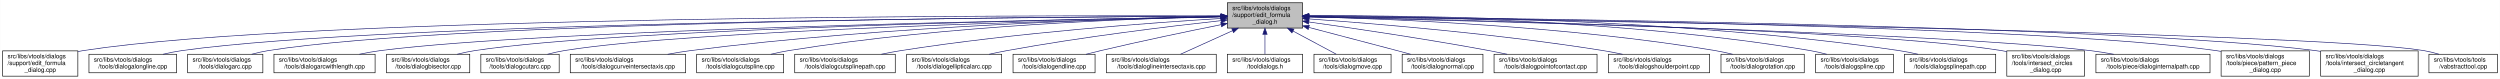
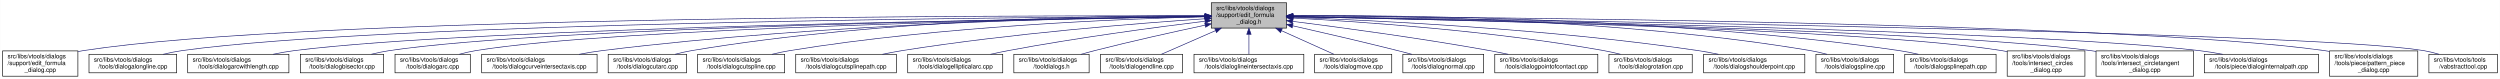
- <svg xmlns="http://www.w3.org/2000/svg" xmlns:xlink="http://www.w3.org/1999/xlink" width="4054pt" height="128pt" viewBox="0.00 0.00 4053.50 128.00">
+ <svg xmlns="http://www.w3.org/2000/svg" xmlns:xlink="http://www.w3.org/1999/xlink" width="4052pt" height="128pt" viewBox="0.00 0.00 4051.50 128.00">
  <g id="graph0" class="graph" transform="scale(1 1) rotate(0) translate(4 124)">
-     <polygon fill="white" stroke="transparent" points="-4,4 -4,-124 4049.5,-124 4049.5,4 -4,4" />
+     <polygon fill="white" stroke="transparent" points="-4,4 -4,-124 4047.5,-124 4047.5,4 -4,4" />
    <g id="node1" class="node">
      <g id="a_node1">
        <a xlink:title=" ">
-           <polygon fill="#bfbfbf" stroke="black" points="1986,-78.5 1986,-119.5 2108,-119.5 2108,-78.5 1986,-78.5" />
-           <text text-anchor="start" x="1994" y="-107.5" font-family="Helvetica,sans-Serif" font-size="10.00">src/libs/vtools/dialogs</text>
-           <text text-anchor="start" x="1994" y="-96.5" font-family="Helvetica,sans-Serif" font-size="10.00">/support/edit_formula</text>
-           <text text-anchor="middle" x="2047" y="-85.5" font-family="Helvetica,sans-Serif" font-size="10.00">_dialog.h</text>
+           <polygon fill="#bfbfbf" stroke="black" points="1959,-78.5 1959,-119.5 2081,-119.5 2081,-78.5 1959,-78.5" />
+           <text text-anchor="start" x="1967" y="-107.5" font-family="Helvetica,sans-Serif" font-size="10.00">src/libs/vtools/dialogs</text>
+           <text text-anchor="start" x="1967" y="-96.5" font-family="Helvetica,sans-Serif" font-size="10.00">/support/edit_formula</text>
+           <text text-anchor="middle" x="2020" y="-85.5" font-family="Helvetica,sans-Serif" font-size="10.00">_dialog.h</text>
        </a>
      </g>
    </g>
    <g id="node2" class="node">
      <g id="a_node2">
        <a xlink:href="../../d7/d8d/edit__formula__dialog_8cpp.html" target="_top" xlink:title=" ">
          <polygon fill="white" stroke="black" points="0,-0.5 0,-41.5 122,-41.5 122,-0.5 0,-0.5" />
          <text text-anchor="start" x="8" y="-29.5" font-family="Helvetica,sans-Serif" font-size="10.00">src/libs/vtools/dialogs</text>
          <text text-anchor="start" x="8" y="-18.5" font-family="Helvetica,sans-Serif" font-size="10.00">/support/edit_formula</text>
          <text text-anchor="middle" x="61" y="-7.5" font-family="Helvetica,sans-Serif" font-size="10.00">_dialog.cpp</text>
        </a>
      </g>
    </g>
    <g id="edge1" class="edge">
-       <path fill="none" stroke="midnightblue" d="M1975.39,-98.29C1672.66,-99.14 496.63,-98.67 131,-42 128.13,-41.55 125.21,-41.03 122.27,-40.44" />
-       <polygon fill="midnightblue" stroke="midnightblue" points="1975.8,-101.79 1985.79,-98.26 1975.78,-94.79 1975.8,-101.79" />
+       <path fill="none" stroke="midnightblue" d="M1948.41,-98.25C1648.36,-98.95 491.07,-97.88 131,-42 128.13,-41.55 125.21,-41.03 122.27,-40.44" />
+       <polygon fill="midnightblue" stroke="midnightblue" points="1948.72,-101.75 1958.71,-98.23 1948.71,-94.75 1948.72,-101.75" />
    </g>
    <g id="node3" class="node">
      <g id="a_node3">
        <a xlink:href="../../d6/d5d/dialogalongline_8cpp.html" target="_top" xlink:title=" ">
          <polygon fill="white" stroke="black" points="140,-6 140,-36 282,-36 282,-6 140,-6" />
          <text text-anchor="start" x="148" y="-24" font-family="Helvetica,sans-Serif" font-size="10.00">src/libs/vtools/dialogs</text>
          <text text-anchor="middle" x="211" y="-13" font-family="Helvetica,sans-Serif" font-size="10.00">/tools/dialogalongline.cpp</text>
        </a>
      </g>
    </g>
    <g id="edge2" class="edge">
-       <path fill="none" stroke="midnightblue" d="M1975.34,-97.75C1688.74,-96.43 624.47,-88.46 291,-42 280.93,-40.6 270.3,-38.43 260.18,-36.04" />
-       <polygon fill="midnightblue" stroke="midnightblue" points="1975.59,-101.25 1985.6,-97.8 1975.62,-94.25 1975.59,-101.25" />
+       <path fill="none" stroke="midnightblue" d="M1948.49,-97.71C1664.91,-96.24 618.97,-87.78 291,-42 280.93,-40.59 270.3,-38.43 260.18,-36.04" />
+       <polygon fill="midnightblue" stroke="midnightblue" points="1948.63,-101.21 1958.65,-97.76 1948.67,-94.21 1948.63,-101.21" />
    </g>
    <g id="node4" class="node">
      <g id="a_node4">
-         <a xlink:href="../../d1/d37/dialogarc_8cpp.html" target="_top" xlink:title=" ">
-           <polygon fill="white" stroke="black" points="300,-6 300,-36 422,-36 422,-6 300,-6" />
+         <a xlink:href="../../d2/d29/dialogarcwithlength_8cpp.html" target="_top" xlink:title=" ">
+           <polygon fill="white" stroke="black" points="300,-6 300,-36 464,-36 464,-6 300,-6" />
          <text text-anchor="start" x="308" y="-24" font-family="Helvetica,sans-Serif" font-size="10.00">src/libs/vtools/dialogs</text>
-           <text text-anchor="middle" x="361" y="-13" font-family="Helvetica,sans-Serif" font-size="10.00">/tools/dialogarc.cpp</text>
+           <text text-anchor="middle" x="382" y="-13" font-family="Helvetica,sans-Serif" font-size="10.00">/tools/dialogarcwithlength.cpp</text>
        </a>
      </g>
    </g>
    <g id="edge3" class="edge">
-       <path fill="none" stroke="midnightblue" d="M1975.65,-97.83C1704.1,-96.85 735.06,-89.97 431,-42 422.14,-40.6 412.8,-38.44 403.95,-36.05" />
-       <polygon fill="midnightblue" stroke="midnightblue" points="1975.77,-101.34 1985.78,-97.87 1975.79,-94.34 1975.77,-101.34" />
+       <path fill="none" stroke="midnightblue" d="M1948.73,-97.13C1684.94,-93.62 764.22,-78.97 473,-42 461.77,-40.57 449.87,-38.43 438.52,-36.07" />
+       <polygon fill="midnightblue" stroke="midnightblue" points="1948.91,-100.63 1958.95,-97.26 1949,-93.63 1948.91,-100.63" />
    </g>
    <g id="node5" class="node">
      <g id="a_node5">
-         <a xlink:href="../../d2/d29/dialogarcwithlength_8cpp.html" target="_top" xlink:title=" ">
-           <polygon fill="white" stroke="black" points="440,-6 440,-36 604,-36 604,-6 440,-6" />
-           <text text-anchor="start" x="448" y="-24" font-family="Helvetica,sans-Serif" font-size="10.00">src/libs/vtools/dialogs</text>
-           <text text-anchor="middle" x="522" y="-13" font-family="Helvetica,sans-Serif" font-size="10.00">/tools/dialogarcwithlength.cpp</text>
+         <a xlink:href="../../da/dfa/dialogbisector_8cpp.html" target="_top" xlink:title=" ">
+           <polygon fill="white" stroke="black" points="482.5,-6 482.5,-36 617.5,-36 617.5,-6 482.5,-6" />
+           <text text-anchor="start" x="490.5" y="-24" font-family="Helvetica,sans-Serif" font-size="10.00">src/libs/vtools/dialogs</text>
+           <text text-anchor="middle" x="550" y="-13" font-family="Helvetica,sans-Serif" font-size="10.00">/tools/dialogbisector.cpp</text>
        </a>
      </g>
    </g>
    <g id="edge4" class="edge">
-       <path fill="none" stroke="midnightblue" d="M1975.51,-96.89C1724.03,-92.71 880.96,-76.4 613,-42 601.77,-40.56 589.88,-38.41 578.52,-36.05" />
-       <polygon fill="midnightblue" stroke="midnightblue" points="1975.57,-100.39 1985.62,-97.05 1975.68,-93.39 1975.57,-100.39" />
+       <path fill="none" stroke="midnightblue" d="M1948.46,-97.15C1701.53,-93.88 885.9,-80.37 627,-42 617.44,-40.58 607.35,-38.44 597.73,-36.09" />
+       <polygon fill="midnightblue" stroke="midnightblue" points="1948.7,-100.65 1958.75,-97.28 1948.79,-93.65 1948.7,-100.65" />
    </g>
    <g id="node6" class="node">
      <g id="a_node6">
-         <a xlink:href="../../da/dfa/dialogbisector_8cpp.html" target="_top" xlink:title=" ">
-           <polygon fill="white" stroke="black" points="622.5,-6 622.5,-36 757.5,-36 757.5,-6 622.5,-6" />
-           <text text-anchor="start" x="630.5" y="-24" font-family="Helvetica,sans-Serif" font-size="10.00">src/libs/vtools/dialogs</text>
-           <text text-anchor="middle" x="690" y="-13" font-family="Helvetica,sans-Serif" font-size="10.00">/tools/dialogbisector.cpp</text>
+         <a xlink:href="../../d1/d37/dialogarc_8cpp.html" target="_top" xlink:title=" ">
+           <polygon fill="white" stroke="black" points="636,-6 636,-36 758,-36 758,-6 636,-6" />
+           <text text-anchor="start" x="644" y="-24" font-family="Helvetica,sans-Serif" font-size="10.00">src/libs/vtools/dialogs</text>
+           <text text-anchor="middle" x="697" y="-13" font-family="Helvetica,sans-Serif" font-size="10.00">/tools/dialogarc.cpp</text>
        </a>
      </g>
    </g>
    <g id="edge5" class="edge">
-       <path fill="none" stroke="midnightblue" d="M1975.73,-96.89C1742.29,-92.93 1002.11,-77.81 766,-42 756.56,-40.57 746.6,-38.42 737.11,-36.06" />
-       <polygon fill="midnightblue" stroke="midnightblue" points="1975.74,-100.39 1985.8,-97.06 1975.86,-93.39 1975.74,-100.39" />
+       <path fill="none" stroke="midnightblue" d="M1948.73,-97C1718.61,-93.44 997.05,-79.48 767,-42 758.27,-40.58 749.08,-38.44 740.33,-36.08" />
+       <polygon fill="midnightblue" stroke="midnightblue" points="1948.94,-100.51 1958.99,-97.16 1949.04,-93.51 1948.94,-100.51" />
    </g>
    <g id="node7" class="node">
      <g id="a_node7">
-         <a xlink:href="../../d9/d90/dialogcutarc_8cpp.html" target="_top" xlink:title=" ">
-           <polygon fill="white" stroke="black" points="775.5,-6 775.5,-36 902.5,-36 902.5,-6 775.5,-6" />
-           <text text-anchor="start" x="783.5" y="-24" font-family="Helvetica,sans-Serif" font-size="10.00">src/libs/vtools/dialogs</text>
-           <text text-anchor="middle" x="839" y="-13" font-family="Helvetica,sans-Serif" font-size="10.00">/tools/dialogcutarc.cpp</text>
+         <a xlink:href="../../dd/d39/dialogcurveintersectaxis_8cpp.html" target="_top" xlink:title=" ">
+           <polygon fill="white" stroke="black" points="776.5,-6 776.5,-36 963.5,-36 963.5,-6 776.5,-6" />
+           <text text-anchor="start" x="784.5" y="-24" font-family="Helvetica,sans-Serif" font-size="10.00">src/libs/vtools/dialogs</text>
+           <text text-anchor="middle" x="870" y="-13" font-family="Helvetica,sans-Serif" font-size="10.00">/tools/dialogcurveintersectaxis.cpp</text>
        </a>
      </g>
    </g>
    <g id="edge6" class="edge">
-       <path fill="none" stroke="midnightblue" d="M1975.51,-96.55C1759.76,-91.84 1117.42,-75.33 911,-42 902.03,-40.55 892.59,-38.4 883.6,-36.04" />
-       <polygon fill="midnightblue" stroke="midnightblue" points="1975.69,-100.05 1985.76,-96.77 1975.84,-93.05 1975.69,-100.05" />
+       <path fill="none" stroke="midnightblue" d="M1948.84,-97.63C1779.12,-96 1337.47,-87.37 972,-42 959.73,-40.48 946.73,-38.34 934.26,-36.02" />
+       <polygon fill="midnightblue" stroke="midnightblue" points="1948.87,-101.13 1958.9,-97.72 1948.93,-94.13 1948.87,-101.13" />
    </g>
    <g id="node8" class="node">
      <g id="a_node8">
-         <a xlink:href="../../dd/d39/dialogcurveintersectaxis_8cpp.html" target="_top" xlink:title=" ">
-           <polygon fill="white" stroke="black" points="920.5,-6 920.5,-36 1107.5,-36 1107.5,-6 920.5,-6" />
-           <text text-anchor="start" x="928.5" y="-24" font-family="Helvetica,sans-Serif" font-size="10.00">src/libs/vtools/dialogs</text>
-           <text text-anchor="middle" x="1014" y="-13" font-family="Helvetica,sans-Serif" font-size="10.00">/tools/dialogcurveintersectaxis.cpp</text>
+         <a xlink:href="../../d9/d90/dialogcutarc_8cpp.html" target="_top" xlink:title=" ">
+           <polygon fill="white" stroke="black" points="981.5,-6 981.5,-36 1108.5,-36 1108.5,-6 981.5,-6" />
+           <text text-anchor="start" x="989.5" y="-24" font-family="Helvetica,sans-Serif" font-size="10.00">src/libs/vtools/dialogs</text>
+           <text text-anchor="middle" x="1045" y="-13" font-family="Helvetica,sans-Serif" font-size="10.00">/tools/dialogcutarc.cpp</text>
        </a>
      </g>
    </g>
    <g id="edge7" class="edge">
-       <path fill="none" stroke="midnightblue" d="M1975.31,-96.95C1818.74,-93.93 1434.74,-82.65 1116,-42 1103.83,-40.45 1090.93,-38.31 1078.54,-36" />
-       <polygon fill="midnightblue" stroke="midnightblue" points="1975.67,-100.45 1985.74,-97.14 1975.8,-93.45 1975.67,-100.45" />
+       <path fill="none" stroke="midnightblue" d="M1948.78,-98.61C1795.51,-98.84 1423.44,-93.48 1117,-42 1108.17,-40.52 1098.87,-38.38 1090,-36.05" />
+       <polygon fill="midnightblue" stroke="midnightblue" points="1949.01,-102.11 1959,-98.59 1948.99,-95.11 1949.01,-102.11" />
    </g>
    <g id="node9" class="node">
      <g id="a_node9">
        <a xlink:href="../../d3/d2e/dialogcutspline_8cpp.html" target="_top" xlink:title=" ">
-           <polygon fill="white" stroke="black" points="1125.5,-6 1125.5,-36 1266.5,-36 1266.5,-6 1125.5,-6" />
-           <text text-anchor="start" x="1133.5" y="-24" font-family="Helvetica,sans-Serif" font-size="10.00">src/libs/vtools/dialogs</text>
-           <text text-anchor="middle" x="1196" y="-13" font-family="Helvetica,sans-Serif" font-size="10.00">/tools/dialogcutspline.cpp</text>
+           <polygon fill="white" stroke="black" points="1126.5,-6 1126.5,-36 1267.5,-36 1267.5,-6 1126.5,-6" />
+           <text text-anchor="start" x="1134.5" y="-24" font-family="Helvetica,sans-Serif" font-size="10.00">src/libs/vtools/dialogs</text>
+           <text text-anchor="middle" x="1197" y="-13" font-family="Helvetica,sans-Serif" font-size="10.00">/tools/dialogcutspline.cpp</text>
        </a>
      </g>
    </g>
    <g id="edge8" class="edge">
-       <path fill="none" stroke="midnightblue" d="M1975.17,-96.99C1838.16,-94.13 1530.35,-83.26 1275,-42 1265.5,-40.47 1255.48,-38.34 1245.87,-36.03" />
-       <polygon fill="midnightblue" stroke="midnightblue" points="1975.46,-100.49 1985.53,-97.2 1975.6,-93.5 1975.46,-100.49" />
+       <path fill="none" stroke="midnightblue" d="M1948.76,-96.73C1815.72,-93.44 1520.84,-81.9 1276,-42 1266.5,-40.45 1256.48,-38.32 1246.88,-36.01" />
+       <polygon fill="midnightblue" stroke="midnightblue" points="1948.74,-100.23 1958.82,-96.97 1948.91,-93.23 1948.74,-100.23" />
    </g>
    <g id="node10" class="node">
      <g id="a_node10">
        <a xlink:href="../../df/d30/dialogcutsplinepath_8cpp.html" target="_top" xlink:title=" ">
-           <polygon fill="white" stroke="black" points="1284.5,-6 1284.5,-36 1447.5,-36 1447.5,-6 1284.5,-6" />
-           <text text-anchor="start" x="1292.5" y="-24" font-family="Helvetica,sans-Serif" font-size="10.00">src/libs/vtools/dialogs</text>
-           <text text-anchor="middle" x="1366" y="-13" font-family="Helvetica,sans-Serif" font-size="10.00">/tools/dialogcutsplinepath.cpp</text>
+           <polygon fill="white" stroke="black" points="1285.5,-6 1285.5,-36 1448.5,-36 1448.5,-6 1285.5,-6" />
+           <text text-anchor="start" x="1293.5" y="-24" font-family="Helvetica,sans-Serif" font-size="10.00">src/libs/vtools/dialogs</text>
+           <text text-anchor="middle" x="1367" y="-13" font-family="Helvetica,sans-Serif" font-size="10.00">/tools/dialogcutsplinepath.cpp</text>
        </a>
      </g>
    </g>
    <g id="edge9" class="edge">
-       <path fill="none" stroke="midnightblue" d="M1975.88,-94.05C1864.67,-87.25 1643.06,-71.16 1457,-42 1446.61,-40.37 1435.63,-38.28 1425.03,-36.07" />
-       <polygon fill="midnightblue" stroke="midnightblue" points="1975.77,-97.55 1985.97,-94.66 1976.2,-90.57 1975.77,-97.55" />
+       <path fill="none" stroke="midnightblue" d="M1948.96,-93.6C1842,-86.37 1633.42,-69.92 1458,-42 1447.62,-40.35 1436.64,-38.24 1426.04,-36.03" />
+       <polygon fill="midnightblue" stroke="midnightblue" points="1948.78,-97.09 1958.99,-94.27 1949.25,-90.11 1948.78,-97.09" />
    </g>
    <g id="node11" class="node">
      <g id="a_node11">
        <a xlink:href="../../d9/d68/dialogellipticalarc_8cpp.html" target="_top" xlink:title=" ">
-           <polygon fill="white" stroke="black" points="1466,-6 1466,-36 1620,-36 1620,-6 1466,-6" />
-           <text text-anchor="start" x="1474" y="-24" font-family="Helvetica,sans-Serif" font-size="10.00">src/libs/vtools/dialogs</text>
-           <text text-anchor="middle" x="1543" y="-13" font-family="Helvetica,sans-Serif" font-size="10.00">/tools/dialogellipticalarc.cpp</text>
+           <polygon fill="white" stroke="black" points="1467,-6 1467,-36 1621,-36 1621,-6 1467,-6" />
+           <text text-anchor="start" x="1475" y="-24" font-family="Helvetica,sans-Serif" font-size="10.00">src/libs/vtools/dialogs</text>
+           <text text-anchor="middle" x="1544" y="-13" font-family="Helvetica,sans-Serif" font-size="10.00">/tools/dialogellipticalarc.cpp</text>
        </a>
      </g>
    </g>
    <g id="edge10" class="edge">
-       <path fill="none" stroke="midnightblue" d="M1975.66,-90.54C1892.19,-81.33 1750,-64.12 1629,-42 1619.5,-40.26 1609.47,-38.17 1599.74,-36" />
-       <polygon fill="midnightblue" stroke="midnightblue" points="1975.47,-94.04 1985.8,-91.65 1976.24,-87.08 1975.47,-94.04" />
+       <path fill="none" stroke="midnightblue" d="M1948.69,-89.63C1870.26,-79.99 1740.66,-62.77 1630,-42 1620.66,-40.25 1610.8,-38.17 1601.22,-36.03" />
+       <polygon fill="midnightblue" stroke="midnightblue" points="1948.59,-93.14 1958.94,-90.88 1949.43,-86.19 1948.59,-93.14" />
    </g>
    <g id="node12" class="node">
      <g id="a_node12">
-         <a xlink:href="../../d3/d15/dialogendline_8cpp.html" target="_top" xlink:title=" ">
-           <polygon fill="white" stroke="black" points="1638.5,-6 1638.5,-36 1771.5,-36 1771.5,-6 1638.5,-6" />
-           <text text-anchor="start" x="1646.5" y="-24" font-family="Helvetica,sans-Serif" font-size="10.00">src/libs/vtools/dialogs</text>
-           <text text-anchor="middle" x="1705" y="-13" font-family="Helvetica,sans-Serif" font-size="10.00">/tools/dialogendline.cpp</text>
+         <a xlink:href="../../df/ded/tooldialogs_8h.html" target="_top" xlink:title=" ">
+           <polygon fill="white" stroke="black" points="1639,-6 1639,-36 1761,-36 1761,-6 1639,-6" />
+           <text text-anchor="start" x="1647" y="-24" font-family="Helvetica,sans-Serif" font-size="10.00">src/libs/vtools/dialogs</text>
+           <text text-anchor="middle" x="1700" y="-13" font-family="Helvetica,sans-Serif" font-size="10.00">/tooldialogs.h</text>
        </a>
      </g>
    </g>
    <g id="edge11" class="edge">
-       <path fill="none" stroke="midnightblue" d="M1975.69,-83.99C1922.01,-73.2 1846.69,-57.55 1781,-42 1773.17,-40.15 1764.91,-38.08 1756.83,-36.01" />
-       <polygon fill="midnightblue" stroke="midnightblue" points="1975.3,-87.48 1985.8,-86.02 1976.68,-80.62 1975.3,-87.48" />
+       <path fill="none" stroke="midnightblue" d="M1949.11,-83.26C1898.92,-72.55 1830.11,-57.31 1770,-42 1762.77,-40.16 1755.16,-38.11 1747.72,-36.03" />
+       <polygon fill="midnightblue" stroke="midnightblue" points="1948.38,-86.69 1958.89,-85.35 1949.84,-79.84 1948.38,-86.69" />
    </g>
    <g id="node13" class="node">
      <g id="a_node13">
-         <a xlink:href="../../de/d3c/dialoglineintersectaxis_8cpp.html" target="_top" xlink:title=" ">
-           <polygon fill="white" stroke="black" points="1790,-6 1790,-36 1968,-36 1968,-6 1790,-6" />
-           <text text-anchor="start" x="1798" y="-24" font-family="Helvetica,sans-Serif" font-size="10.00">src/libs/vtools/dialogs</text>
-           <text text-anchor="middle" x="1879" y="-13" font-family="Helvetica,sans-Serif" font-size="10.00">/tools/dialoglineintersectaxis.cpp</text>
+         <a xlink:href="../../d3/d15/dialogendline_8cpp.html" target="_top" xlink:title=" ">
+           <polygon fill="white" stroke="black" points="1779.5,-6 1779.5,-36 1912.5,-36 1912.5,-6 1779.5,-6" />
+           <text text-anchor="start" x="1787.5" y="-24" font-family="Helvetica,sans-Serif" font-size="10.00">src/libs/vtools/dialogs</text>
+           <text text-anchor="middle" x="1846" y="-13" font-family="Helvetica,sans-Serif" font-size="10.00">/tools/dialogendline.cpp</text>
        </a>
      </g>
    </g>
    <g id="edge12" class="edge">
-       <path fill="none" stroke="midnightblue" d="M1994.57,-74.28C1966.88,-61.76 1933.83,-46.81 1910.18,-36.11" />
-       <polygon fill="midnightblue" stroke="midnightblue" points="1993.18,-77.5 2003.74,-78.43 1996.07,-71.12 1993.18,-77.5" />
+       <path fill="none" stroke="midnightblue" d="M1965.7,-74.28C1937.02,-61.76 1902.79,-46.81 1878.3,-36.11" />
+       <polygon fill="midnightblue" stroke="midnightblue" points="1964.63,-77.63 1975.19,-78.43 1967.43,-71.22 1964.63,-77.63" />
    </g>
    <g id="node14" class="node">
      <g id="a_node14">
-         <a xlink:href="../../df/ded/tooldialogs_8h.html" target="_top" xlink:title=" ">
-           <polygon fill="white" stroke="black" points="1986,-6 1986,-36 2108,-36 2108,-6 1986,-6" />
-           <text text-anchor="start" x="1994" y="-24" font-family="Helvetica,sans-Serif" font-size="10.00">src/libs/vtools/dialogs</text>
-           <text text-anchor="middle" x="2047" y="-13" font-family="Helvetica,sans-Serif" font-size="10.00">/tooldialogs.h</text>
+         <a xlink:href="../../de/d3c/dialoglineintersectaxis_8cpp.html" target="_top" xlink:title=" ">
+           <polygon fill="white" stroke="black" points="1931,-6 1931,-36 2109,-36 2109,-6 1931,-6" />
+           <text text-anchor="start" x="1939" y="-24" font-family="Helvetica,sans-Serif" font-size="10.00">src/libs/vtools/dialogs</text>
+           <text text-anchor="middle" x="2020" y="-13" font-family="Helvetica,sans-Serif" font-size="10.00">/tools/dialoglineintersectaxis.cpp</text>
        </a>
      </g>
    </g>
    <g id="edge13" class="edge">
-       <path fill="none" stroke="midnightblue" d="M2047,-68.28C2047,-57.25 2047,-45.25 2047,-36.23" />
-       <polygon fill="midnightblue" stroke="midnightblue" points="2043.5,-68.43 2047,-78.43 2050.5,-68.43 2043.5,-68.43" />
+       <path fill="none" stroke="midnightblue" d="M2020,-68.28C2020,-57.25 2020,-45.25 2020,-36.23" />
+       <polygon fill="midnightblue" stroke="midnightblue" points="2016.5,-68.43 2020,-78.43 2023.5,-68.43 2016.5,-68.43" />
    </g>
    <g id="node15" class="node">
      <g id="a_node15">
        <a xlink:href="../../d2/d51/dialogmove_8cpp.html" target="_top" xlink:title=" ">
          <polygon fill="white" stroke="black" points="2126.5,-6 2126.5,-36 2251.5,-36 2251.5,-6 2126.5,-6" />
          <text text-anchor="start" x="2134.5" y="-24" font-family="Helvetica,sans-Serif" font-size="10.00">src/libs/vtools/dialogs</text>
          <text text-anchor="middle" x="2189" y="-13" font-family="Helvetica,sans-Serif" font-size="10.00">/tools/dialogmove.cpp</text>
        </a>
      </g>
    </g>
    <g id="edge14" class="edge">
-       <path fill="none" stroke="midnightblue" d="M2092.51,-73.64C2115.58,-61.3 2142.79,-46.73 2162.42,-36.23" />
-       <polygon fill="midnightblue" stroke="midnightblue" points="2090.73,-70.62 2083.57,-78.43 2094.04,-76.8 2090.73,-70.62" />
+       <path fill="none" stroke="midnightblue" d="M2072.74,-74.28C2100.6,-61.76 2133.84,-46.81 2157.63,-36.11" />
+       <polygon fill="midnightblue" stroke="midnightblue" points="2071.21,-71.13 2063.52,-78.43 2074.08,-77.52 2071.21,-71.13" />
    </g>
    <g id="node16" class="node">
      <g id="a_node16">
        <a xlink:href="../../da/df4/dialognormal_8cpp.html" target="_top" xlink:title=" ">
          <polygon fill="white" stroke="black" points="2269.5,-6 2269.5,-36 2400.5,-36 2400.5,-6 2269.5,-6" />
          <text text-anchor="start" x="2277.5" y="-24" font-family="Helvetica,sans-Serif" font-size="10.00">src/libs/vtools/dialogs</text>
          <text text-anchor="middle" x="2335" y="-13" font-family="Helvetica,sans-Serif" font-size="10.00">/tools/dialognormal.cpp</text>
        </a>
      </g>
    </g>
    <g id="edge15" class="edge">
-       <path fill="none" stroke="midnightblue" d="M2118.16,-79.53C2159.81,-68.68 2213.41,-54.66 2261,-42 2268.2,-40.08 2275.79,-38.05 2283.26,-36.04" />
-       <polygon fill="midnightblue" stroke="midnightblue" points="2117.17,-76.17 2108.38,-82.08 2118.94,-82.95 2117.17,-76.17" />
+       <path fill="none" stroke="midnightblue" d="M2091.05,-82.19C2139.13,-71.32 2204.02,-56.32 2261,-42 2268.49,-40.12 2276.38,-38.06 2284.11,-36.01" />
+       <polygon fill="midnightblue" stroke="midnightblue" points="2090.04,-78.83 2081.06,-84.44 2091.58,-85.66 2090.04,-78.83" />
    </g>
    <g id="node17" class="node">
      <g id="a_node17">
        <a xlink:href="../../d9/df4/dialogpointofcontact_8cpp.html" target="_top" xlink:title=" ">
          <polygon fill="white" stroke="black" points="2418.5,-6 2418.5,-36 2585.5,-36 2585.5,-6 2418.5,-6" />
          <text text-anchor="start" x="2426.5" y="-24" font-family="Helvetica,sans-Serif" font-size="10.00">src/libs/vtools/dialogs</text>
          <text text-anchor="middle" x="2502" y="-13" font-family="Helvetica,sans-Serif" font-size="10.00">/tools/dialogpointofcontact.cpp</text>
        </a>
      </g>
    </g>
    <g id="edge16" class="edge">
-       <path fill="none" stroke="midnightblue" d="M2118.26,-88.32C2191.61,-78.04 2309.1,-60.73 2410,-42 2419.64,-40.21 2429.82,-38.16 2439.75,-36.07" />
-       <polygon fill="midnightblue" stroke="midnightblue" points="2117.63,-84.87 2108.21,-89.72 2118.6,-91.8 2117.63,-84.87" />
+       <path fill="none" stroke="midnightblue" d="M2091.26,-89.32C2169.63,-79.41 2299.19,-61.97 2410,-42 2419.81,-40.23 2430.17,-38.17 2440.26,-36.06" />
+       <polygon fill="midnightblue" stroke="midnightblue" points="2090.5,-85.89 2081.01,-90.61 2091.37,-92.83 2090.5,-85.89" />
    </g>
    <g id="node18" class="node">
      <g id="a_node18">
-         <a xlink:href="../../d3/d23/dialogshoulderpoint_8cpp.html" target="_top" xlink:title=" ">
-           <polygon fill="white" stroke="black" points="2604,-6 2604,-36 2768,-36 2768,-6 2604,-6" />
-           <text text-anchor="start" x="2612" y="-24" font-family="Helvetica,sans-Serif" font-size="10.00">src/libs/vtools/dialogs</text>
-           <text text-anchor="middle" x="2686" y="-13" font-family="Helvetica,sans-Serif" font-size="10.00">/tools/dialogshoulderpoint.cpp</text>
+         <a xlink:href="../../dc/d64/dialogrotation_8cpp.html" target="_top" xlink:title=" ">
+           <polygon fill="white" stroke="black" points="2603.5,-6 2603.5,-36 2738.5,-36 2738.5,-6 2603.5,-6" />
+           <text text-anchor="start" x="2611.5" y="-24" font-family="Helvetica,sans-Serif" font-size="10.00">src/libs/vtools/dialogs</text>
+           <text text-anchor="middle" x="2671" y="-13" font-family="Helvetica,sans-Serif" font-size="10.00">/tools/dialogrotation.cpp</text>
        </a>
      </g>
    </g>
    <g id="edge17" class="edge">
-       <path fill="none" stroke="midnightblue" d="M2118.27,-93.33C2223.15,-85.88 2425.03,-69.27 2595,-42 2605.38,-40.33 2616.36,-38.23 2626.96,-36.01" />
-       <polygon fill="midnightblue" stroke="midnightblue" points="2117.85,-89.86 2108.12,-94.05 2118.34,-96.84 2117.85,-89.86" />
+       <path fill="none" stroke="midnightblue" d="M2091.53,-94.72C2200.77,-88.89 2415.43,-74.16 2595,-42 2603.86,-40.41 2613.21,-38.31 2622.2,-36.07" />
+       <polygon fill="midnightblue" stroke="midnightblue" points="2091.09,-91.24 2081.29,-95.26 2091.46,-98.23 2091.09,-91.24" />
    </g>
    <g id="node19" class="node">
      <g id="a_node19">
-         <a xlink:href="../../dc/d64/dialogrotation_8cpp.html" target="_top" xlink:title=" ">
-           <polygon fill="white" stroke="black" points="2786.5,-6 2786.5,-36 2921.5,-36 2921.5,-6 2786.5,-6" />
-           <text text-anchor="start" x="2794.5" y="-24" font-family="Helvetica,sans-Serif" font-size="10.00">src/libs/vtools/dialogs</text>
-           <text text-anchor="middle" x="2854" y="-13" font-family="Helvetica,sans-Serif" font-size="10.00">/tools/dialogrotation.cpp</text>
+         <a xlink:href="../../d3/d23/dialogshoulderpoint_8cpp.html" target="_top" xlink:title=" ">
+           <polygon fill="white" stroke="black" points="2757,-6 2757,-36 2921,-36 2921,-6 2757,-6" />
+           <text text-anchor="start" x="2765" y="-24" font-family="Helvetica,sans-Serif" font-size="10.00">src/libs/vtools/dialogs</text>
+           <text text-anchor="middle" x="2839" y="-13" font-family="Helvetica,sans-Serif" font-size="10.00">/tools/dialogshoulderpoint.cpp</text>
        </a>
      </g>
    </g>
    <g id="edge18" class="edge">
-       <path fill="none" stroke="midnightblue" d="M2118.32,-96.72C2249.54,-93.44 2537.74,-81.92 2777,-42 2786.26,-40.45 2796.04,-38.32 2805.4,-36.02" />
-       <polygon fill="midnightblue" stroke="midnightblue" points="2117.92,-93.23 2108.01,-96.97 2118.09,-100.23 2117.92,-93.23" />
+       <path fill="none" stroke="midnightblue" d="M2091.49,-95.81C2222.36,-91.07 2509,-77.28 2748,-42 2758.72,-40.42 2770.06,-38.29 2780.97,-36.02" />
+       <polygon fill="midnightblue" stroke="midnightblue" points="2091.07,-92.32 2081.2,-96.18 2091.32,-99.32 2091.07,-92.32" />
    </g>
    <g id="node20" class="node">
      <g id="a_node20">
        <a xlink:href="../../df/de5/dialogspline_8cpp.html" target="_top" xlink:title=" ">
-           <polygon fill="white" stroke="black" points="2940,-6 2940,-36 3066,-36 3066,-6 2940,-6" />
-           <text text-anchor="start" x="2948" y="-24" font-family="Helvetica,sans-Serif" font-size="10.00">src/libs/vtools/dialogs</text>
-           <text text-anchor="middle" x="3003" y="-13" font-family="Helvetica,sans-Serif" font-size="10.00">/tools/dialogspline.cpp</text>
+           <polygon fill="white" stroke="black" points="2939,-6 2939,-36 3065,-36 3065,-6 2939,-6" />
+           <text text-anchor="start" x="2947" y="-24" font-family="Helvetica,sans-Serif" font-size="10.00">src/libs/vtools/dialogs</text>
+           <text text-anchor="middle" x="3002" y="-13" font-family="Helvetica,sans-Serif" font-size="10.00">/tools/dialogspline.cpp</text>
        </a>
      </g>
    </g>
    <g id="edge19" class="edge">
-       <path fill="none" stroke="midnightblue" d="M2118.12,-98.48C2269.02,-98.4 2631.94,-92.44 2931,-42 2939.83,-40.51 2949.13,-38.37 2958,-36.04" />
-       <polygon fill="midnightblue" stroke="midnightblue" points="2118.06,-94.98 2108.05,-98.47 2118.05,-101.98 2118.06,-94.98" />
+       <path fill="none" stroke="midnightblue" d="M2091.48,-98.66C2245.76,-98.99 2620.99,-93.84 2930,-42 2938.83,-40.52 2948.13,-38.38 2957,-36.05" />
+       <polygon fill="midnightblue" stroke="midnightblue" points="2091.21,-95.16 2081.2,-98.63 2091.19,-102.16 2091.21,-95.16" />
    </g>
    <g id="node21" class="node">
      <g id="a_node21">
        <a xlink:href="../../dc/dc2/dialogsplinepath_8cpp.html" target="_top" xlink:title=" ">
-           <polygon fill="white" stroke="black" points="3084,-6 3084,-36 3232,-36 3232,-6 3084,-6" />
-           <text text-anchor="start" x="3092" y="-24" font-family="Helvetica,sans-Serif" font-size="10.00">src/libs/vtools/dialogs</text>
-           <text text-anchor="middle" x="3158" y="-13" font-family="Helvetica,sans-Serif" font-size="10.00">/tools/dialogsplinepath.cpp</text>
+           <polygon fill="white" stroke="black" points="3083,-6 3083,-36 3231,-36 3231,-6 3083,-6" />
+           <text text-anchor="start" x="3091" y="-24" font-family="Helvetica,sans-Serif" font-size="10.00">src/libs/vtools/dialogs</text>
+           <text text-anchor="middle" x="3157" y="-13" font-family="Helvetica,sans-Serif" font-size="10.00">/tools/dialogsplinepath.cpp</text>
        </a>
      </g>
    </g>
    <g id="edge20" class="edge">
-       <path fill="none" stroke="midnightblue" d="M2118.41,-98.56C2286.25,-98.92 2718.59,-94.2 3075,-42 3085.12,-40.52 3095.81,-38.38 3106.04,-36.05" />
-       <polygon fill="midnightblue" stroke="midnightblue" points="2118.23,-95.06 2108.22,-98.53 2118.21,-102.06 2118.23,-95.06" />
+       <path fill="none" stroke="midnightblue" d="M2091.4,-98.7C2262.16,-99.4 2707.28,-95.46 3074,-42 3084.12,-40.52 3094.81,-38.39 3105.04,-36.06" />
+       <polygon fill="midnightblue" stroke="midnightblue" points="2091.29,-95.2 2081.28,-98.65 2091.26,-102.2 2091.29,-95.2" />
    </g>
    <g id="node22" class="node">
      <g id="a_node22">
        <a xlink:href="../../d5/de8/intersect__circles__dialog_8cpp.html" target="_top" xlink:title=" ">
-           <polygon fill="white" stroke="black" points="3250,-0.5 3250,-41.5 3376,-41.5 3376,-0.5 3250,-0.5" />
-           <text text-anchor="start" x="3258" y="-29.5" font-family="Helvetica,sans-Serif" font-size="10.00">src/libs/vtools/dialogs</text>
-           <text text-anchor="start" x="3258" y="-18.5" font-family="Helvetica,sans-Serif" font-size="10.00">/tools/intersect_circles</text>
-           <text text-anchor="middle" x="3313" y="-7.5" font-family="Helvetica,sans-Serif" font-size="10.00">_dialog.cpp</text>
+           <polygon fill="white" stroke="black" points="3249,-0.5 3249,-41.5 3375,-41.5 3375,-0.5 3249,-0.5" />
+           <text text-anchor="start" x="3257" y="-29.5" font-family="Helvetica,sans-Serif" font-size="10.00">src/libs/vtools/dialogs</text>
+           <text text-anchor="start" x="3257" y="-18.5" font-family="Helvetica,sans-Serif" font-size="10.00">/tools/intersect_circles</text>
+           <text text-anchor="middle" x="3312" y="-7.5" font-family="Helvetica,sans-Serif" font-size="10.00">_dialog.cpp</text>
        </a>
      </g>
    </g>
    <g id="edge21" class="edge">
-       <path fill="none" stroke="midnightblue" d="M2118.29,-96.75C2341.15,-92.52 3022.78,-76.97 3241,-42 3243.95,-41.53 3246.94,-40.98 3249.96,-40.37" />
-       <polygon fill="midnightblue" stroke="midnightblue" points="2117.96,-93.26 2108.03,-96.94 2118.09,-100.25 2117.96,-93.26" />
+       <path fill="none" stroke="midnightblue" d="M2091.33,-96.83C2317.44,-92.8 3016.53,-77.7 3240,-42 3242.95,-41.53 3245.94,-40.98 3248.96,-40.37" />
+       <polygon fill="midnightblue" stroke="midnightblue" points="2091.18,-93.33 2081.24,-97.01 2091.3,-100.33 2091.18,-93.33" />
    </g>
    <g id="node23" class="node">
      <g id="a_node23">
-         <a xlink:href="../../dc/d82/dialoginternalpath_8cpp.html" target="_top" xlink:title=" ">
-           <polygon fill="white" stroke="black" points="3394.5,-6 3394.5,-36 3579.5,-36 3579.5,-6 3394.5,-6" />
-           <text text-anchor="start" x="3402.5" y="-24" font-family="Helvetica,sans-Serif" font-size="10.00">src/libs/vtools/dialogs</text>
-           <text text-anchor="middle" x="3487" y="-13" font-family="Helvetica,sans-Serif" font-size="10.00">/tools/piece/dialoginternalpath.cpp</text>
+         <a xlink:href="../../d5/d5a/intersect__circletangent__dialog_8cpp.html" target="_top" xlink:title=" ">
+           <polygon fill="white" stroke="black" points="3393,-0.5 3393,-41.5 3551,-41.5 3551,-0.5 3393,-0.5" />
+           <text text-anchor="start" x="3401" y="-29.5" font-family="Helvetica,sans-Serif" font-size="10.00">src/libs/vtools/dialogs</text>
+           <text text-anchor="start" x="3401" y="-18.5" font-family="Helvetica,sans-Serif" font-size="10.00">/tools/intersect_circletangent</text>
+           <text text-anchor="middle" x="3472" y="-7.5" font-family="Helvetica,sans-Serif" font-size="10.00">_dialog.cpp</text>
        </a>
      </g>
    </g>
    <g id="edge22" class="edge">
-       <path fill="none" stroke="midnightblue" d="M2118.09,-96.45C2357.94,-91 3136.19,-71.43 3385,-42 3397.45,-40.53 3410.66,-38.38 3423.3,-36.03" />
-       <polygon fill="midnightblue" stroke="midnightblue" points="2118.01,-92.95 2108.09,-96.68 2118.17,-99.95 2118.01,-92.95" />
+       <path fill="none" stroke="midnightblue" d="M2091.25,-96.79C2334.4,-92.4 3130.39,-75.74 3384,-42 3386.95,-41.61 3389.95,-41.16 3392.97,-40.68" />
+       <polygon fill="midnightblue" stroke="midnightblue" points="2091.06,-93.29 2081.12,-96.97 2091.18,-100.29 2091.06,-93.29" />
    </g>
    <g id="node24" class="node">
      <g id="a_node24">
-         <a xlink:href="../../de/d46/pattern__piece__dialog_8cpp.html" target="_top" xlink:title=" ">
-           <polygon fill="white" stroke="black" points="3597.5,-0.5 3597.5,-41.5 3740.5,-41.5 3740.5,-0.5 3597.5,-0.5" />
-           <text text-anchor="start" x="3605.5" y="-29.5" font-family="Helvetica,sans-Serif" font-size="10.00">src/libs/vtools/dialogs</text>
-           <text text-anchor="start" x="3605.5" y="-18.5" font-family="Helvetica,sans-Serif" font-size="10.00">/tools/piece/pattern_piece</text>
-           <text text-anchor="middle" x="3669" y="-7.5" font-family="Helvetica,sans-Serif" font-size="10.00">_dialog.cpp</text>
+         <a xlink:href="../../dc/d82/dialoginternalpath_8cpp.html" target="_top" xlink:title=" ">
+           <polygon fill="white" stroke="black" points="3568.5,-6 3568.5,-36 3753.5,-36 3753.5,-6 3568.5,-6" />
+           <text text-anchor="start" x="3576.5" y="-24" font-family="Helvetica,sans-Serif" font-size="10.00">src/libs/vtools/dialogs</text>
+           <text text-anchor="middle" x="3661" y="-13" font-family="Helvetica,sans-Serif" font-size="10.00">/tools/piece/dialoginternalpath.cpp</text>
        </a>
      </g>
    </g>
    <g id="edge23" class="edge">
-       <path fill="none" stroke="midnightblue" d="M2118.52,-97.38C2382.18,-94.8 3299.45,-82.99 3589,-42 3591.69,-41.62 3594.43,-41.18 3597.18,-40.71" />
-       <polygon fill="midnightblue" stroke="midnightblue" points="2118.27,-93.88 2108.31,-97.48 2118.34,-100.88 2118.27,-93.88" />
+       <path fill="none" stroke="midnightblue" d="M2091.37,-96.91C2354.47,-92.67 3269.9,-75.78 3560,-42 3572.43,-40.55 3585.61,-38.4 3598.21,-36.04" />
+       <polygon fill="midnightblue" stroke="midnightblue" points="2091.12,-93.42 2081.17,-97.08 2091.23,-100.42 2091.12,-93.42" />
    </g>
    <g id="node25" class="node">
      <g id="a_node25">
-         <a xlink:href="../../d5/d5a/intersect__circletangent__dialog_8cpp.html" target="_top" xlink:title=" ">
-           <polygon fill="white" stroke="black" points="3759,-0.5 3759,-41.5 3917,-41.5 3917,-0.5 3759,-0.5" />
-           <text text-anchor="start" x="3767" y="-29.5" font-family="Helvetica,sans-Serif" font-size="10.00">src/libs/vtools/dialogs</text>
-           <text text-anchor="start" x="3767" y="-18.5" font-family="Helvetica,sans-Serif" font-size="10.00">/tools/intersect_circletangent</text>
-           <text text-anchor="middle" x="3838" y="-7.5" font-family="Helvetica,sans-Serif" font-size="10.00">_dialog.cpp</text>
+         <a xlink:href="../../de/d46/pattern__piece__dialog_8cpp.html" target="_top" xlink:title=" ">
+           <polygon fill="white" stroke="black" points="3771.5,-0.5 3771.5,-41.5 3914.5,-41.5 3914.5,-0.5 3771.5,-0.5" />
+           <text text-anchor="start" x="3779.5" y="-29.5" font-family="Helvetica,sans-Serif" font-size="10.00">src/libs/vtools/dialogs</text>
+           <text text-anchor="start" x="3779.5" y="-18.5" font-family="Helvetica,sans-Serif" font-size="10.00">/tools/piece/pattern_piece</text>
+           <text text-anchor="middle" x="3843" y="-7.5" font-family="Helvetica,sans-Serif" font-size="10.00">_dialog.cpp</text>
        </a>
      </g>
    </g>
    <g id="edge24" class="edge">
-       <path fill="none" stroke="midnightblue" d="M2118.35,-97.47C2398.93,-95.08 3426.86,-83.65 3750,-42 3752.95,-41.62 3755.95,-41.19 3758.97,-40.71" />
-       <polygon fill="midnightblue" stroke="midnightblue" points="2118.26,-93.97 2108.29,-97.55 2118.32,-100.97 2118.26,-93.97" />
+       <path fill="none" stroke="midnightblue" d="M2091.61,-97.73C2376.79,-96.34 3432.18,-88.13 3763,-42 3765.69,-41.62 3768.43,-41.19 3771.18,-40.72" />
+       <polygon fill="midnightblue" stroke="midnightblue" points="2091.38,-94.23 2081.39,-97.78 2091.41,-101.23 2091.38,-94.23" />
    </g>
    <g id="node26" class="node">
      <g id="a_node26">
        <a xlink:href="../../d9/d4e/vabstracttool_8cpp.html" target="_top" xlink:title=" ">
-           <polygon fill="white" stroke="black" points="3934.5,-6 3934.5,-36 4045.5,-36 4045.5,-6 3934.5,-6" />
-           <text text-anchor="start" x="3942.5" y="-24" font-family="Helvetica,sans-Serif" font-size="10.00">src/libs/vtools/tools</text>
-           <text text-anchor="middle" x="3990" y="-13" font-family="Helvetica,sans-Serif" font-size="10.00">/vabstracttool.cpp</text>
+           <polygon fill="white" stroke="black" points="3932.5,-6 3932.5,-36 4043.5,-36 4043.5,-6 3932.5,-6" />
+           <text text-anchor="start" x="3940.5" y="-24" font-family="Helvetica,sans-Serif" font-size="10.00">src/libs/vtools/tools</text>
+           <text text-anchor="middle" x="3988" y="-13" font-family="Helvetica,sans-Serif" font-size="10.00">/vabstracttool.cpp</text>
        </a>
      </g>
    </g>
    <g id="edge25" class="edge">
-       <path fill="none" stroke="midnightblue" d="M2118.2,-97.03C2439.39,-92.49 3745.56,-72.29 3926,-42 3934.15,-40.63 3942.7,-38.48 3950.81,-36.09" />
-       <polygon fill="midnightblue" stroke="midnightblue" points="2118.04,-93.53 2108.09,-97.17 2118.14,-100.53 2118.04,-93.53" />
+       <path fill="none" stroke="midnightblue" d="M2091.34,-97.06C2415.42,-92.61 3741,-72.69 3924,-42 3932.15,-40.63 3940.7,-38.49 3948.81,-36.1" />
+       <polygon fill="midnightblue" stroke="midnightblue" points="2091.09,-93.56 2081.14,-97.19 2091.19,-100.56 2091.09,-93.56" />
    </g>
  </g>
</svg>
